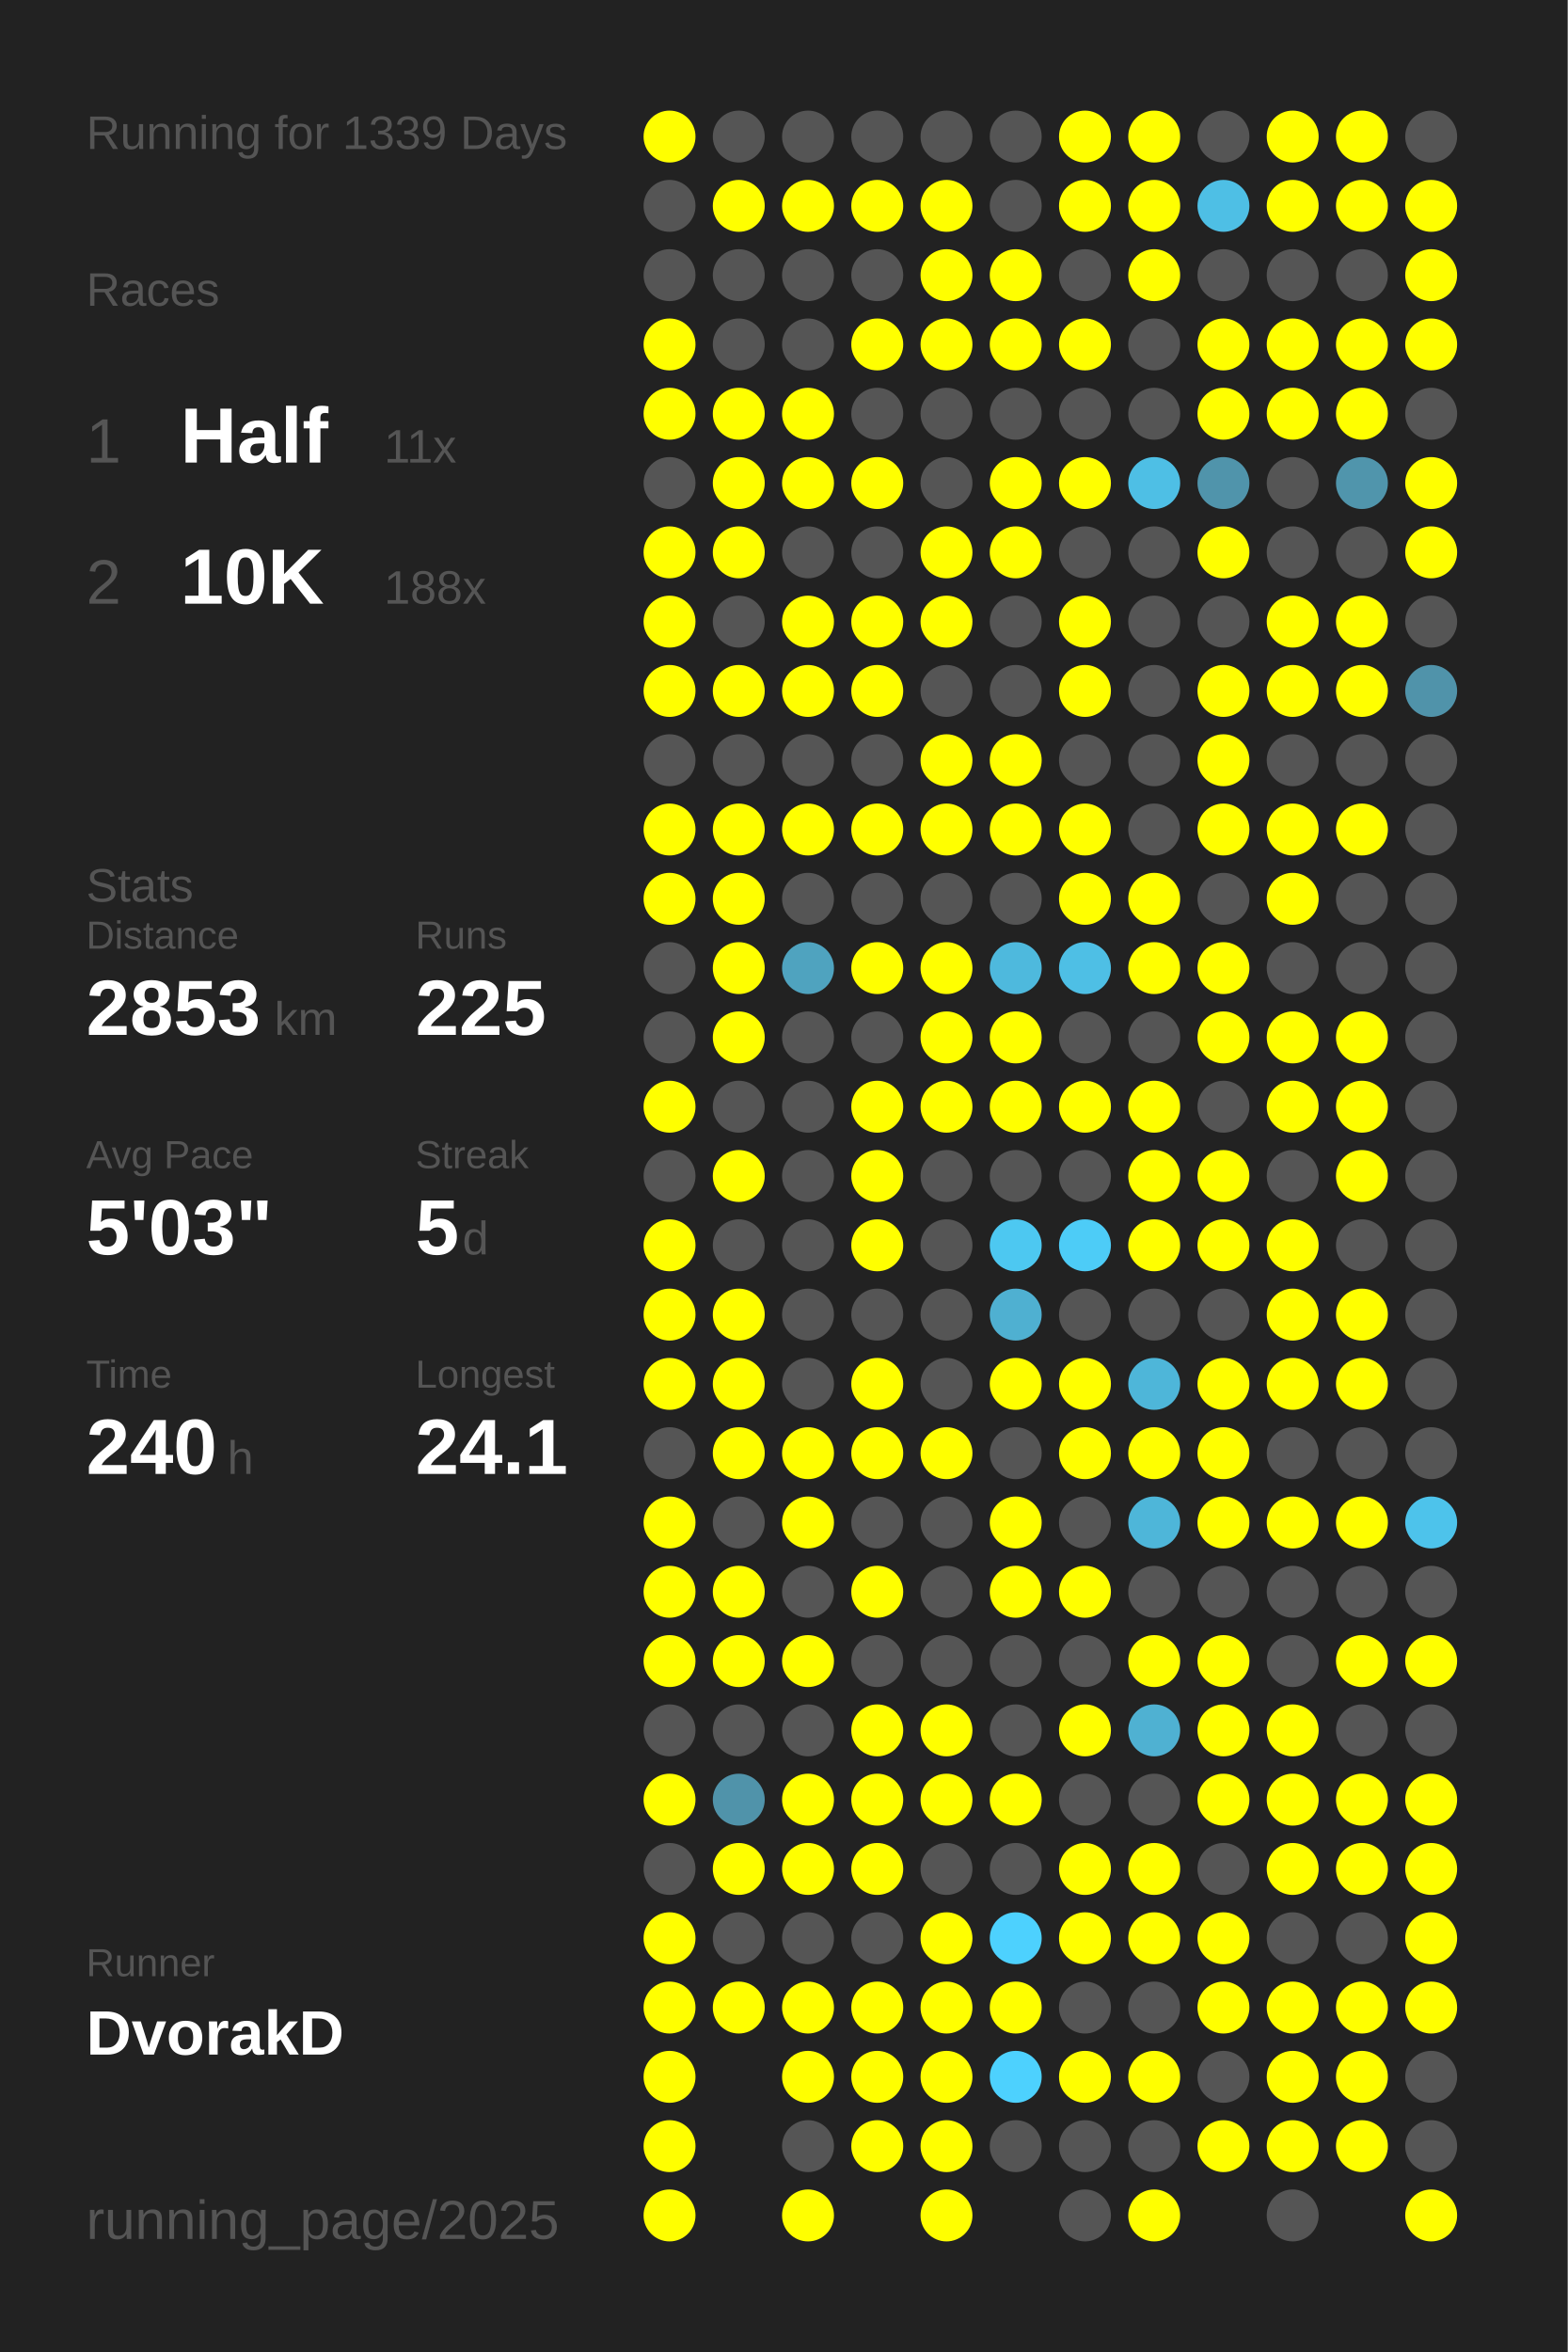
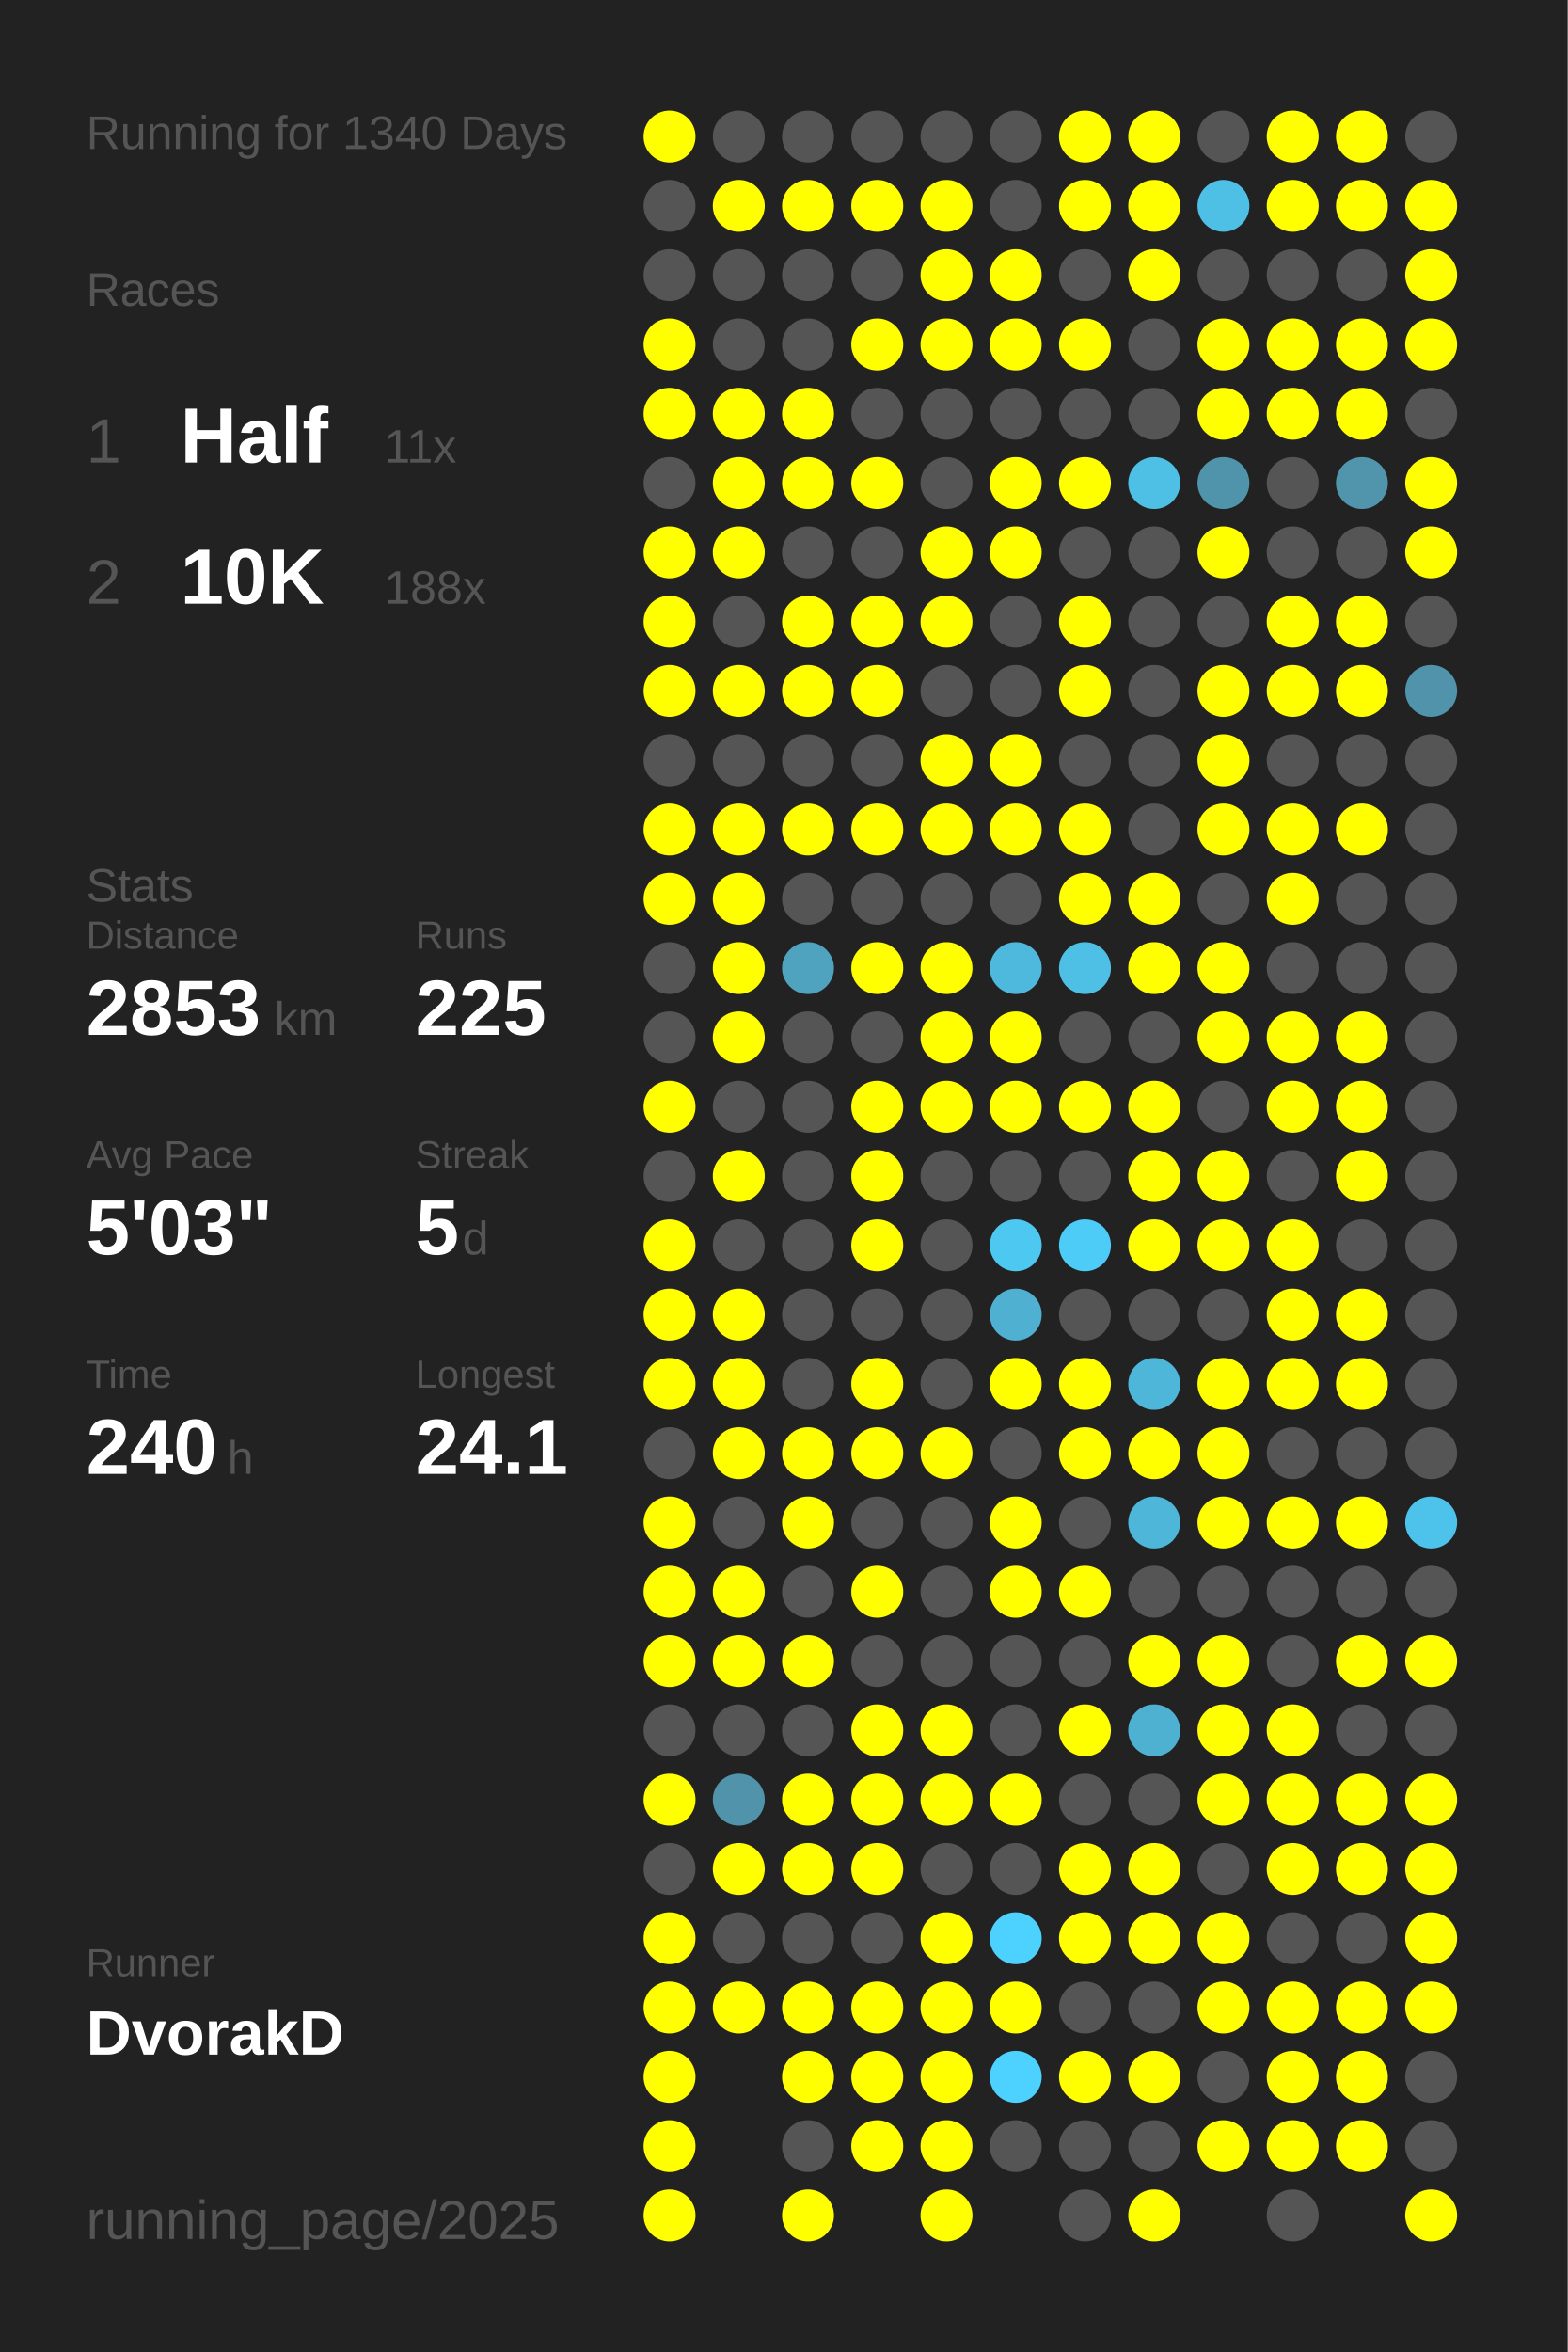
<svg xmlns="http://www.w3.org/2000/svg" baseProfile="full" height="300mm" version="1.1" viewBox="0,0,200,300" width="200mm">
  <defs />
  <rect fill="#222222" height="300" width="200" x="0" y="0" />
-   <text fill="#555555" style="font-size:6px; font-family:Arial;" x="11" y="19">Running for 1339 Days</text>
+   <text fill="#555555" style="font-size:6px; font-family:Arial;" x="11" y="19">Running for 1340 Days</text>
  <text fill="#555555" style="font-size:6px; font-family:Arial;" x="11" y="39">Races</text>
  <text fill="#555555" style="font-size:8px; font-family:Arial;" x="11" y="59">1</text>
  <text fill="#FFFFFF" style="font-size:10px; font-family:Arial; font-weight:bold;" x="23" y="59">Half</text>
  <text fill="#555555" style="font-size:6px; font-family:Arial;" x="49" y="59">11x</text>
  <text fill="#555555" style="font-size:8px; font-family:Arial;" x="11" y="77">2</text>
  <text fill="#FFFFFF" style="font-size:10px; font-family:Arial; font-weight:bold;" x="23" y="77">10K</text>
  <text fill="#555555" style="font-size:6px; font-family:Arial;" x="49" y="77">188x</text>
  <text fill="#555555" style="font-size:6px; font-family:Arial;" x="11" y="115">Stats</text>
  <text fill="#555555" style="font-size:5px; font-family:Arial;" x="11" y="121">Distance</text>
  <text fill="#FFFFFF" style="font-size:10px; font-family:Arial; font-weight:bold;" x="11" y="132">2853</text>
  <text fill="#555555" style="font-size:6px; font-family:Arial;" x="35" y="132">km</text>
  <text fill="#555555" style="font-size:5px; font-family:Arial;" x="53" y="121">Runs</text>
  <text fill="#FFFFFF" style="font-size:10px; font-family:Arial; font-weight:bold;" x="53" y="132">225</text>
  <text fill="#555555" style="font-size:5px; font-family:Arial;" x="11" y="149">Avg Pace</text>
  <text fill="#FFFFFF" style="font-size:10px; font-family:Arial; font-weight:bold;" x="11" y="160">5'03"</text>
  <text fill="#555555" style="font-size:5px; font-family:Arial;" x="53" y="149">Streak</text>
  <text fill="#FFFFFF" style="font-size:10px; font-family:Arial; font-weight:bold;" x="53" y="160">5</text>
  <text fill="#555555" style="font-size:6px; font-family:Arial;" x="59" y="160">d</text>
  <text fill="#555555" style="font-size:5px; font-family:Arial;" x="11" y="177">Time</text>
  <text fill="#FFFFFF" style="font-size:10px; font-family:Arial; font-weight:bold;" x="11" y="188">240</text>
  <text fill="#555555" style="font-size:6px; font-family:Arial;" x="29" y="188">h</text>
  <text fill="#555555" style="font-size:5px; font-family:Arial;" x="53" y="177">Longest</text>
  <text fill="#FFFFFF" style="font-size:10px; font-family:Arial; font-weight:bold;" x="53" y="188">24.1</text>
  <text fill="#555555" style="font-size:5px; font-family:Arial;" x="11" y="252.065">Runner</text>
  <text fill="#FFFFFF" style="font-size:8px; font-family:Arial; font-weight:bold;" x="11" y="262.065">DvorakD</text>
  <text fill="#555555" style="font-size:7px; font-family:Arial;" x="11" y="285.581">running_page/2025</text>
  <circle cx="85.417" cy="17.419" fill="#FFFF00" r="3.312" />
  <circle cx="85.417" cy="26.258" fill="#555555" r="3.312" />
  <circle cx="85.417" cy="35.097" fill="#555555" r="3.312" />
  <circle cx="85.417" cy="43.935" fill="#FFFF00" r="3.312" />
  <circle cx="85.417" cy="52.774" fill="#FFFF00" r="3.312" />
  <circle cx="85.417" cy="61.613" fill="#555555" r="3.312" />
  <circle cx="85.417" cy="70.452" fill="#FFFF00" r="3.312" />
  <circle cx="85.417" cy="79.29" fill="#FFFF00" r="3.312" />
  <circle cx="85.417" cy="88.129" fill="#FFFF00" r="3.312" />
  <circle cx="85.417" cy="96.968" fill="#555555" r="3.312" />
  <circle cx="85.417" cy="105.806" fill="#FFFF00" r="3.312" />
  <circle cx="85.417" cy="114.645" fill="#FFFF00" r="3.312" />
  <circle cx="85.417" cy="123.484" fill="#555555" r="3.312" />
  <circle cx="85.417" cy="132.323" fill="#555555" r="3.312" />
  <circle cx="85.417" cy="141.161" fill="#FFFF00" r="3.312" />
  <circle cx="85.417" cy="150" fill="#555555" r="3.312" />
  <circle cx="85.417" cy="158.839" fill="#FFFF00" r="3.312" />
  <circle cx="85.417" cy="167.677" fill="#FFFF00" r="3.312" />
  <circle cx="85.417" cy="176.516" fill="#FFFF00" r="3.312" />
  <circle cx="85.417" cy="185.355" fill="#555555" r="3.312" />
  <circle cx="85.417" cy="194.194" fill="#FFFF00" r="3.312" />
  <circle cx="85.417" cy="203.032" fill="#FFFF00" r="3.312" />
  <circle cx="85.417" cy="211.871" fill="#FFFF00" r="3.312" />
  <circle cx="85.417" cy="220.71" fill="#555555" r="3.312" />
  <circle cx="85.417" cy="229.548" fill="#FFFF00" r="3.312" />
  <circle cx="85.417" cy="238.387" fill="#555555" r="3.312" />
  <circle cx="85.417" cy="247.226" fill="#FFFF00" r="3.312" />
  <circle cx="85.417" cy="256.065" fill="#FFFF00" r="3.312" />
  <circle cx="85.417" cy="264.903" fill="#FFFF00" r="3.312" />
  <circle cx="85.417" cy="273.742" fill="#FFFF00" r="3.312" />
  <circle cx="85.417" cy="282.581" fill="#FFFF00" r="3.312" />
  <circle cx="94.25" cy="17.419" fill="#555555" r="3.312" />
  <circle cx="94.25" cy="26.258" fill="#FFFF00" r="3.312" />
  <circle cx="94.25" cy="35.097" fill="#555555" r="3.312" />
  <circle cx="94.25" cy="43.935" fill="#555555" r="3.312" />
  <circle cx="94.25" cy="52.774" fill="#FFFF00" r="3.312" />
  <circle cx="94.25" cy="61.613" fill="#FFFF00" r="3.312" />
  <circle cx="94.25" cy="70.452" fill="#FFFF00" r="3.312" />
  <circle cx="94.25" cy="79.29" fill="#555555" r="3.312" />
  <circle cx="94.25" cy="88.129" fill="#FFFF00" r="3.312" />
  <circle cx="94.25" cy="96.968" fill="#555555" r="3.312" />
  <circle cx="94.25" cy="105.806" fill="#FFFF00" r="3.312" />
  <circle cx="94.25" cy="114.645" fill="#FFFF00" r="3.312" />
  <circle cx="94.25" cy="123.484" fill="#FFFF00" r="3.312" />
  <circle cx="94.25" cy="132.323" fill="#FFFF00" r="3.312" />
  <circle cx="94.25" cy="141.161" fill="#555555" r="3.312" />
  <circle cx="94.25" cy="150" fill="#FFFF00" r="3.312" />
  <circle cx="94.25" cy="158.839" fill="#555555" r="3.312" />
  <circle cx="94.25" cy="167.677" fill="#FFFF00" r="3.312" />
  <circle cx="94.25" cy="176.516" fill="#FFFF00" r="3.312" />
  <circle cx="94.25" cy="185.355" fill="#FFFF00" r="3.312" />
  <circle cx="94.25" cy="194.194" fill="#555555" r="3.312" />
  <circle cx="94.25" cy="203.032" fill="#FFFF00" r="3.312" />
  <circle cx="94.25" cy="211.871" fill="#FFFF00" r="3.312" />
  <circle cx="94.25" cy="220.71" fill="#555555" r="3.312" />
  <circle cx="94.25" cy="229.548" fill="#5093aa" r="3.312" />
  <circle cx="94.25" cy="238.387" fill="#FFFF00" r="3.312" />
  <circle cx="94.25" cy="247.226" fill="#555555" r="3.312" />
  <circle cx="94.25" cy="256.065" fill="#FFFF00" r="3.312" />
  <circle cx="103.083" cy="17.419" fill="#555555" r="3.312" />
  <circle cx="103.083" cy="26.258" fill="#FFFF00" r="3.312" />
  <circle cx="103.083" cy="35.097" fill="#555555" r="3.312" />
  <circle cx="103.083" cy="43.935" fill="#555555" r="3.312" />
  <circle cx="103.083" cy="52.774" fill="#FFFF00" r="3.312" />
  <circle cx="103.083" cy="61.613" fill="#FFFF00" r="3.312" />
  <circle cx="103.083" cy="70.452" fill="#555555" r="3.312" />
  <circle cx="103.083" cy="79.29" fill="#FFFF00" r="3.312" />
  <circle cx="103.083" cy="88.129" fill="#FFFF00" r="3.312" />
  <circle cx="103.083" cy="96.968" fill="#555555" r="3.312" />
  <circle cx="103.083" cy="105.806" fill="#FFFF00" r="3.312" />
  <circle cx="103.083" cy="114.645" fill="#555555" r="3.312" />
  <circle cx="103.083" cy="123.484" fill="#4fa3bf" r="3.312" />
  <circle cx="103.083" cy="132.323" fill="#555555" r="3.312" />
  <circle cx="103.083" cy="141.161" fill="#555555" r="3.312" />
  <circle cx="103.083" cy="150" fill="#555555" r="3.312" />
  <circle cx="103.083" cy="158.839" fill="#555555" r="3.312" />
  <circle cx="103.083" cy="167.677" fill="#555555" r="3.312" />
  <circle cx="103.083" cy="176.516" fill="#555555" r="3.312" />
  <circle cx="103.083" cy="185.355" fill="#FFFF00" r="3.312" />
  <circle cx="103.083" cy="194.194" fill="#FFFF00" r="3.312" />
  <circle cx="103.083" cy="203.032" fill="#555555" r="3.312" />
  <circle cx="103.083" cy="211.871" fill="#FFFF00" r="3.312" />
  <circle cx="103.083" cy="220.71" fill="#555555" r="3.312" />
  <circle cx="103.083" cy="229.548" fill="#FFFF00" r="3.312" />
  <circle cx="103.083" cy="238.387" fill="#FFFF00" r="3.312" />
  <circle cx="103.083" cy="247.226" fill="#555555" r="3.312" />
  <circle cx="103.083" cy="256.065" fill="#FFFF00" r="3.312" />
  <circle cx="103.083" cy="264.903" fill="#FFFF00" r="3.312" />
  <circle cx="103.083" cy="273.742" fill="#555555" r="3.312" />
  <circle cx="103.083" cy="282.581" fill="#FFFF00" r="3.312" />
  <circle cx="111.917" cy="17.419" fill="#555555" r="3.312" />
  <circle cx="111.917" cy="26.258" fill="#FFFF00" r="3.312" />
  <circle cx="111.917" cy="35.097" fill="#555555" r="3.312" />
  <circle cx="111.917" cy="43.935" fill="#FFFF00" r="3.312" />
  <circle cx="111.917" cy="52.774" fill="#555555" r="3.312" />
  <circle cx="111.917" cy="61.613" fill="#FFFF00" r="3.312" />
  <circle cx="111.917" cy="70.452" fill="#555555" r="3.312" />
  <circle cx="111.917" cy="79.29" fill="#FFFF00" r="3.312" />
  <circle cx="111.917" cy="88.129" fill="#FFFF00" r="3.312" />
  <circle cx="111.917" cy="96.968" fill="#555555" r="3.312" />
  <circle cx="111.917" cy="105.806" fill="#FFFF00" r="3.312" />
  <circle cx="111.917" cy="114.645" fill="#555555" r="3.312" />
  <circle cx="111.917" cy="123.484" fill="#FFFF00" r="3.312" />
  <circle cx="111.917" cy="132.323" fill="#555555" r="3.312" />
  <circle cx="111.917" cy="141.161" fill="#FFFF00" r="3.312" />
  <circle cx="111.917" cy="150" fill="#FFFF00" r="3.312" />
  <circle cx="111.917" cy="158.839" fill="#FFFF00" r="3.312" />
  <circle cx="111.917" cy="167.677" fill="#555555" r="3.312" />
  <circle cx="111.917" cy="176.516" fill="#FFFF00" r="3.312" />
  <circle cx="111.917" cy="185.355" fill="#FFFF00" r="3.312" />
  <circle cx="111.917" cy="194.194" fill="#555555" r="3.312" />
  <circle cx="111.917" cy="203.032" fill="#FFFF00" r="3.312" />
  <circle cx="111.917" cy="211.871" fill="#555555" r="3.312" />
  <circle cx="111.917" cy="220.71" fill="#FFFF00" r="3.312" />
  <circle cx="111.917" cy="229.548" fill="#FFFF00" r="3.312" />
  <circle cx="111.917" cy="238.387" fill="#FFFF00" r="3.312" />
  <circle cx="111.917" cy="247.226" fill="#555555" r="3.312" />
  <circle cx="111.917" cy="256.065" fill="#FFFF00" r="3.312" />
  <circle cx="111.917" cy="264.903" fill="#FFFF00" r="3.312" />
  <circle cx="111.917" cy="273.742" fill="#FFFF00" r="3.312" />
  <circle cx="120.75" cy="17.419" fill="#555555" r="3.312" />
  <circle cx="120.75" cy="26.258" fill="#FFFF00" r="3.312" />
  <circle cx="120.75" cy="35.097" fill="#FFFF00" r="3.312" />
  <circle cx="120.75" cy="43.935" fill="#FFFF00" r="3.312" />
  <circle cx="120.75" cy="52.774" fill="#555555" r="3.312" />
  <circle cx="120.75" cy="61.613" fill="#555555" r="3.312" />
  <circle cx="120.75" cy="70.452" fill="#FFFF00" r="3.312" />
  <circle cx="120.75" cy="79.29" fill="#FFFF00" r="3.312" />
  <circle cx="120.75" cy="88.129" fill="#555555" r="3.312" />
  <circle cx="120.75" cy="96.968" fill="#FFFF00" r="3.312" />
  <circle cx="120.75" cy="105.806" fill="#FFFF00" r="3.312" />
  <circle cx="120.75" cy="114.645" fill="#555555" r="3.312" />
  <circle cx="120.75" cy="123.484" fill="#FFFF00" r="3.312" />
  <circle cx="120.75" cy="132.323" fill="#FFFF00" r="3.312" />
  <circle cx="120.75" cy="141.161" fill="#FFFF00" r="3.312" />
  <circle cx="120.75" cy="150" fill="#555555" r="3.312" />
  <circle cx="120.75" cy="158.839" fill="#555555" r="3.312" />
  <circle cx="120.75" cy="167.677" fill="#555555" r="3.312" />
  <circle cx="120.75" cy="176.516" fill="#555555" r="3.312" />
  <circle cx="120.75" cy="185.355" fill="#FFFF00" r="3.312" />
  <circle cx="120.75" cy="194.194" fill="#555555" r="3.312" />
  <circle cx="120.75" cy="203.032" fill="#555555" r="3.312" />
  <circle cx="120.75" cy="211.871" fill="#555555" r="3.312" />
  <circle cx="120.75" cy="220.71" fill="#FFFF00" r="3.312" />
  <circle cx="120.75" cy="229.548" fill="#FFFF00" r="3.312" />
  <circle cx="120.75" cy="238.387" fill="#555555" r="3.312" />
  <circle cx="120.75" cy="247.226" fill="#FFFF00" r="3.312" />
  <circle cx="120.75" cy="256.065" fill="#FFFF00" r="3.312" />
  <circle cx="120.75" cy="264.903" fill="#FFFF00" r="3.312" />
  <circle cx="120.75" cy="273.742" fill="#FFFF00" r="3.312" />
  <circle cx="120.75" cy="282.581" fill="#FFFF00" r="3.312" />
  <circle cx="129.583" cy="17.419" fill="#555555" r="3.312" />
  <circle cx="129.583" cy="26.258" fill="#555555" r="3.312" />
  <circle cx="129.583" cy="35.097" fill="#FFFF00" r="3.312" />
  <circle cx="129.583" cy="43.935" fill="#FFFF00" r="3.312" />
  <circle cx="129.583" cy="52.774" fill="#555555" r="3.312" />
  <circle cx="129.583" cy="61.613" fill="#FFFF00" r="3.312" />
  <circle cx="129.583" cy="70.452" fill="#FFFF00" r="3.312" />
  <circle cx="129.583" cy="79.29" fill="#555555" r="3.312" />
  <circle cx="129.583" cy="88.129" fill="#555555" r="3.312" />
  <circle cx="129.583" cy="96.968" fill="#FFFF00" r="3.312" />
  <circle cx="129.583" cy="105.806" fill="#FFFF00" r="3.312" />
  <circle cx="129.583" cy="114.645" fill="#555555" r="3.312" />
  <circle cx="129.583" cy="123.484" fill="#4eb9dd" r="3.312" />
  <circle cx="129.583" cy="132.323" fill="#FFFF00" r="3.312" />
  <circle cx="129.583" cy="141.161" fill="#FFFF00" r="3.312" />
  <circle cx="129.583" cy="150" fill="#555555" r="3.312" />
  <circle cx="129.583" cy="158.839" fill="#4dc8f1" r="3.312" />
  <circle cx="129.583" cy="167.677" fill="#4fb0d1" r="3.312" />
  <circle cx="129.583" cy="176.516" fill="#FFFF00" r="3.312" />
  <circle cx="129.583" cy="185.355" fill="#555555" r="3.312" />
  <circle cx="129.583" cy="194.194" fill="#FFFF00" r="3.312" />
  <circle cx="129.583" cy="203.032" fill="#FFFF00" r="3.312" />
  <circle cx="129.583" cy="211.871" fill="#555555" r="3.312" />
  <circle cx="129.583" cy="220.71" fill="#555555" r="3.312" />
  <circle cx="129.583" cy="229.548" fill="#FFFF00" r="3.312" />
  <circle cx="129.583" cy="238.387" fill="#555555" r="3.312" />
  <circle cx="129.583" cy="247.226" fill="#4dd1fe" r="3.312" />
  <circle cx="129.583" cy="256.065" fill="#FFFF00" r="3.312" />
  <circle cx="129.583" cy="264.903" fill="#4dd1fe" r="3.312" />
  <circle cx="129.583" cy="273.742" fill="#555555" r="3.312" />
  <circle cx="138.417" cy="17.419" fill="#FFFF00" r="3.312" />
  <circle cx="138.417" cy="26.258" fill="#FFFF00" r="3.312" />
  <circle cx="138.417" cy="35.097" fill="#555555" r="3.312" />
  <circle cx="138.417" cy="43.935" fill="#FFFF00" r="3.312" />
  <circle cx="138.417" cy="52.774" fill="#555555" r="3.312" />
  <circle cx="138.417" cy="61.613" fill="#FFFF00" r="3.312" />
  <circle cx="138.417" cy="70.452" fill="#555555" r="3.312" />
  <circle cx="138.417" cy="79.29" fill="#FFFF00" r="3.312" />
  <circle cx="138.417" cy="88.129" fill="#FFFF00" r="3.312" />
  <circle cx="138.417" cy="96.968" fill="#555555" r="3.312" />
  <circle cx="138.417" cy="105.806" fill="#FFFF00" r="3.312" />
  <circle cx="138.417" cy="114.645" fill="#FFFF00" r="3.312" />
  <circle cx="138.417" cy="123.484" fill="#4ebfe5" r="3.312" />
  <circle cx="138.417" cy="132.323" fill="#555555" r="3.312" />
  <circle cx="138.417" cy="141.161" fill="#FFFF00" r="3.312" />
  <circle cx="138.417" cy="150" fill="#555555" r="3.312" />
  <circle cx="138.417" cy="158.839" fill="#4dccf7" r="3.312" />
  <circle cx="138.417" cy="167.677" fill="#555555" r="3.312" />
  <circle cx="138.417" cy="176.516" fill="#FFFF00" r="3.312" />
  <circle cx="138.417" cy="185.355" fill="#FFFF00" r="3.312" />
  <circle cx="138.417" cy="194.194" fill="#555555" r="3.312" />
  <circle cx="138.417" cy="203.032" fill="#FFFF00" r="3.312" />
  <circle cx="138.417" cy="211.871" fill="#555555" r="3.312" />
  <circle cx="138.417" cy="220.71" fill="#FFFF00" r="3.312" />
  <circle cx="138.417" cy="229.548" fill="#555555" r="3.312" />
  <circle cx="138.417" cy="238.387" fill="#FFFF00" r="3.312" />
  <circle cx="138.417" cy="247.226" fill="#FFFF00" r="3.312" />
  <circle cx="138.417" cy="256.065" fill="#555555" r="3.312" />
  <circle cx="138.417" cy="264.903" fill="#FFFF00" r="3.312" />
  <circle cx="138.417" cy="273.742" fill="#555555" r="3.312" />
  <circle cx="138.417" cy="282.581" fill="#555555" r="3.312" />
  <circle cx="147.25" cy="17.419" fill="#FFFF00" r="3.312" />
  <circle cx="147.25" cy="26.258" fill="#FFFF00" r="3.312" />
  <circle cx="147.25" cy="35.097" fill="#FFFF00" r="3.312" />
  <circle cx="147.25" cy="43.935" fill="#555555" r="3.312" />
  <circle cx="147.25" cy="52.774" fill="#555555" r="3.312" />
  <circle cx="147.25" cy="61.613" fill="#4ebfe5" r="3.312" />
  <circle cx="147.25" cy="70.452" fill="#555555" r="3.312" />
  <circle cx="147.25" cy="79.29" fill="#555555" r="3.312" />
  <circle cx="147.25" cy="88.129" fill="#555555" r="3.312" />
  <circle cx="147.25" cy="96.968" fill="#555555" r="3.312" />
  <circle cx="147.25" cy="105.806" fill="#555555" r="3.312" />
  <circle cx="147.25" cy="114.645" fill="#FFFF00" r="3.312" />
  <circle cx="147.25" cy="123.484" fill="#FFFF00" r="3.312" />
  <circle cx="147.25" cy="132.323" fill="#555555" r="3.312" />
  <circle cx="147.25" cy="141.161" fill="#FFFF00" r="3.312" />
  <circle cx="147.25" cy="150" fill="#FFFF00" r="3.312" />
  <circle cx="147.25" cy="158.839" fill="#FFFF00" r="3.312" />
  <circle cx="147.25" cy="167.677" fill="#555555" r="3.312" />
  <circle cx="147.25" cy="176.516" fill="#4eb6d9" r="3.312" />
  <circle cx="147.25" cy="185.355" fill="#FFFF00" r="3.312" />
  <circle cx="147.25" cy="194.194" fill="#4eb6d9" r="3.312" />
  <circle cx="147.25" cy="203.032" fill="#555555" r="3.312" />
  <circle cx="147.25" cy="211.871" fill="#FFFF00" r="3.312" />
  <circle cx="147.25" cy="220.71" fill="#4fb1d2" r="3.312" />
  <circle cx="147.25" cy="229.548" fill="#555555" r="3.312" />
  <circle cx="147.25" cy="238.387" fill="#FFFF00" r="3.312" />
  <circle cx="147.25" cy="247.226" fill="#FFFF00" r="3.312" />
  <circle cx="147.25" cy="256.065" fill="#555555" r="3.312" />
  <circle cx="147.25" cy="264.903" fill="#FFFF00" r="3.312" />
  <circle cx="147.25" cy="273.742" fill="#555555" r="3.312" />
  <circle cx="147.25" cy="282.581" fill="#FFFF00" r="3.312" />
  <circle cx="156.083" cy="17.419" fill="#555555" r="3.312" />
  <circle cx="156.083" cy="26.258" fill="#4ebfe5" r="3.312" />
  <circle cx="156.083" cy="35.097" fill="#555555" r="3.312" />
  <circle cx="156.083" cy="43.935" fill="#FFFF00" r="3.312" />
  <circle cx="156.083" cy="52.774" fill="#FFFF00" r="3.312" />
  <circle cx="156.083" cy="61.613" fill="#5094ab" r="3.312" />
  <circle cx="156.083" cy="70.452" fill="#FFFF00" r="3.312" />
  <circle cx="156.083" cy="79.29" fill="#555555" r="3.312" />
  <circle cx="156.083" cy="88.129" fill="#FFFF00" r="3.312" />
  <circle cx="156.083" cy="96.968" fill="#FFFF00" r="3.312" />
  <circle cx="156.083" cy="105.806" fill="#FFFF00" r="3.312" />
  <circle cx="156.083" cy="114.645" fill="#555555" r="3.312" />
  <circle cx="156.083" cy="123.484" fill="#FFFF00" r="3.312" />
  <circle cx="156.083" cy="132.323" fill="#FFFF00" r="3.312" />
  <circle cx="156.083" cy="141.161" fill="#555555" r="3.312" />
  <circle cx="156.083" cy="150" fill="#FFFF00" r="3.312" />
  <circle cx="156.083" cy="158.839" fill="#FFFF00" r="3.312" />
  <circle cx="156.083" cy="167.677" fill="#555555" r="3.312" />
  <circle cx="156.083" cy="176.516" fill="#FFFF00" r="3.312" />
  <circle cx="156.083" cy="185.355" fill="#FFFF00" r="3.312" />
  <circle cx="156.083" cy="194.194" fill="#FFFF00" r="3.312" />
  <circle cx="156.083" cy="203.032" fill="#555555" r="3.312" />
  <circle cx="156.083" cy="211.871" fill="#FFFF00" r="3.312" />
  <circle cx="156.083" cy="220.71" fill="#FFFF00" r="3.312" />
  <circle cx="156.083" cy="229.548" fill="#FFFF00" r="3.312" />
  <circle cx="156.083" cy="238.387" fill="#555555" r="3.312" />
  <circle cx="156.083" cy="247.226" fill="#FFFF00" r="3.312" />
  <circle cx="156.083" cy="256.065" fill="#FFFF00" r="3.312" />
  <circle cx="156.083" cy="264.903" fill="#555555" r="3.312" />
  <circle cx="156.083" cy="273.742" fill="#FFFF00" r="3.312" />
  <circle cx="164.917" cy="17.419" fill="#FFFF00" r="3.312" />
  <circle cx="164.917" cy="26.258" fill="#FFFF00" r="3.312" />
  <circle cx="164.917" cy="35.097" fill="#555555" r="3.312" />
  <circle cx="164.917" cy="43.935" fill="#FFFF00" r="3.312" />
  <circle cx="164.917" cy="52.774" fill="#FFFF00" r="3.312" />
  <circle cx="164.917" cy="61.613" fill="#555555" r="3.312" />
  <circle cx="164.917" cy="70.452" fill="#555555" r="3.312" />
  <circle cx="164.917" cy="79.29" fill="#FFFF00" r="3.312" />
  <circle cx="164.917" cy="88.129" fill="#FFFF00" r="3.312" />
  <circle cx="164.917" cy="96.968" fill="#555555" r="3.312" />
  <circle cx="164.917" cy="105.806" fill="#FFFF00" r="3.312" />
  <circle cx="164.917" cy="114.645" fill="#FFFF00" r="3.312" />
  <circle cx="164.917" cy="123.484" fill="#555555" r="3.312" />
  <circle cx="164.917" cy="132.323" fill="#FFFF00" r="3.312" />
  <circle cx="164.917" cy="141.161" fill="#FFFF00" r="3.312" />
  <circle cx="164.917" cy="150" fill="#555555" r="3.312" />
  <circle cx="164.917" cy="158.839" fill="#FFFF00" r="3.312" />
  <circle cx="164.917" cy="167.677" fill="#FFFF00" r="3.312" />
  <circle cx="164.917" cy="176.516" fill="#FFFF00" r="3.312" />
  <circle cx="164.917" cy="185.355" fill="#555555" r="3.312" />
  <circle cx="164.917" cy="194.194" fill="#FFFF00" r="3.312" />
  <circle cx="164.917" cy="203.032" fill="#555555" r="3.312" />
  <circle cx="164.917" cy="211.871" fill="#555555" r="3.312" />
  <circle cx="164.917" cy="220.71" fill="#FFFF00" r="3.312" />
  <circle cx="164.917" cy="229.548" fill="#FFFF00" r="3.312" />
  <circle cx="164.917" cy="238.387" fill="#FFFF00" r="3.312" />
  <circle cx="164.917" cy="247.226" fill="#555555" r="3.312" />
  <circle cx="164.917" cy="256.065" fill="#FFFF00" r="3.312" />
  <circle cx="164.917" cy="264.903" fill="#FFFF00" r="3.312" />
  <circle cx="164.917" cy="273.742" fill="#FFFF00" r="3.312" />
  <circle cx="164.917" cy="282.581" fill="#555555" r="3.312" />
  <circle cx="173.75" cy="17.419" fill="#FFFF00" r="3.312" />
  <circle cx="173.75" cy="26.258" fill="#FFFF00" r="3.312" />
  <circle cx="173.75" cy="35.097" fill="#555555" r="3.312" />
  <circle cx="173.75" cy="43.935" fill="#FFFF00" r="3.312" />
  <circle cx="173.75" cy="52.774" fill="#FFFF00" r="3.312" />
  <circle cx="173.75" cy="61.613" fill="#5095ac" r="3.312" />
  <circle cx="173.75" cy="70.452" fill="#555555" r="3.312" />
  <circle cx="173.75" cy="79.29" fill="#FFFF00" r="3.312" />
  <circle cx="173.75" cy="88.129" fill="#FFFF00" r="3.312" />
  <circle cx="173.75" cy="96.968" fill="#555555" r="3.312" />
  <circle cx="173.75" cy="105.806" fill="#FFFF00" r="3.312" />
  <circle cx="173.75" cy="114.645" fill="#555555" r="3.312" />
  <circle cx="173.75" cy="123.484" fill="#555555" r="3.312" />
  <circle cx="173.75" cy="132.323" fill="#FFFF00" r="3.312" />
  <circle cx="173.75" cy="141.161" fill="#FFFF00" r="3.312" />
  <circle cx="173.75" cy="150" fill="#FFFF00" r="3.312" />
  <circle cx="173.75" cy="158.839" fill="#555555" r="3.312" />
  <circle cx="173.75" cy="167.677" fill="#FFFF00" r="3.312" />
  <circle cx="173.75" cy="176.516" fill="#FFFF00" r="3.312" />
  <circle cx="173.75" cy="185.355" fill="#555555" r="3.312" />
  <circle cx="173.75" cy="194.194" fill="#FFFF00" r="3.312" />
  <circle cx="173.75" cy="203.032" fill="#555555" r="3.312" />
  <circle cx="173.75" cy="211.871" fill="#FFFF00" r="3.312" />
  <circle cx="173.75" cy="220.71" fill="#555555" r="3.312" />
  <circle cx="173.75" cy="229.548" fill="#FFFF00" r="3.312" />
  <circle cx="173.75" cy="238.387" fill="#FFFF00" r="3.312" />
  <circle cx="173.75" cy="247.226" fill="#555555" r="3.312" />
  <circle cx="173.75" cy="256.065" fill="#FFFF00" r="3.312" />
  <circle cx="173.75" cy="264.903" fill="#FFFF00" r="3.312" />
  <circle cx="173.75" cy="273.742" fill="#FFFF00" r="3.312" />
  <circle cx="182.583" cy="17.419" fill="#555555" r="3.312" />
  <circle cx="182.583" cy="26.258" fill="#FFFF00" r="3.312" />
  <circle cx="182.583" cy="35.097" fill="#FFFF00" r="3.312" />
  <circle cx="182.583" cy="43.935" fill="#FFFF00" r="3.312" />
  <circle cx="182.583" cy="52.774" fill="#555555" r="3.312" />
  <circle cx="182.583" cy="61.613" fill="#FFFF00" r="3.312" />
  <circle cx="182.583" cy="70.452" fill="#FFFF00" r="3.312" />
  <circle cx="182.583" cy="79.29" fill="#555555" r="3.312" />
  <circle cx="182.583" cy="88.129" fill="#5093aa" r="3.312" />
  <circle cx="182.583" cy="96.968" fill="#555555" r="3.312" />
  <circle cx="182.583" cy="105.806" fill="#555555" r="3.312" />
  <circle cx="182.583" cy="114.645" fill="#555555" r="3.312" />
  <circle cx="182.583" cy="123.484" fill="#555555" r="3.312" />
  <circle cx="182.583" cy="132.323" fill="#555555" r="3.312" />
  <circle cx="182.583" cy="141.161" fill="#555555" r="3.312" />
  <circle cx="182.583" cy="150" fill="#555555" r="3.312" />
  <circle cx="182.583" cy="158.839" fill="#555555" r="3.312" />
  <circle cx="182.583" cy="167.677" fill="#555555" r="3.312" />
  <circle cx="182.583" cy="176.516" fill="#555555" r="3.312" />
  <circle cx="182.583" cy="185.355" fill="#555555" r="3.312" />
  <circle cx="182.583" cy="194.194" fill="#4dc3eb" r="3.312" />
  <circle cx="182.583" cy="203.032" fill="#555555" r="3.312" />
  <circle cx="182.583" cy="211.871" fill="#FFFF00" r="3.312" />
  <circle cx="182.583" cy="220.71" fill="#555555" r="3.312" />
  <circle cx="182.583" cy="229.548" fill="#FFFF00" r="3.312" />
  <circle cx="182.583" cy="238.387" fill="#FFFF00" r="3.312" />
  <circle cx="182.583" cy="247.226" fill="#FFFF00" r="3.312" />
  <circle cx="182.583" cy="256.065" fill="#FFFF00" r="3.312" />
  <circle cx="182.583" cy="264.903" fill="#555555" r="3.312" />
  <circle cx="182.583" cy="273.742" fill="#555555" r="3.312" />
  <circle cx="182.583" cy="282.581" fill="#FFFF00" r="3.312" />
</svg>
